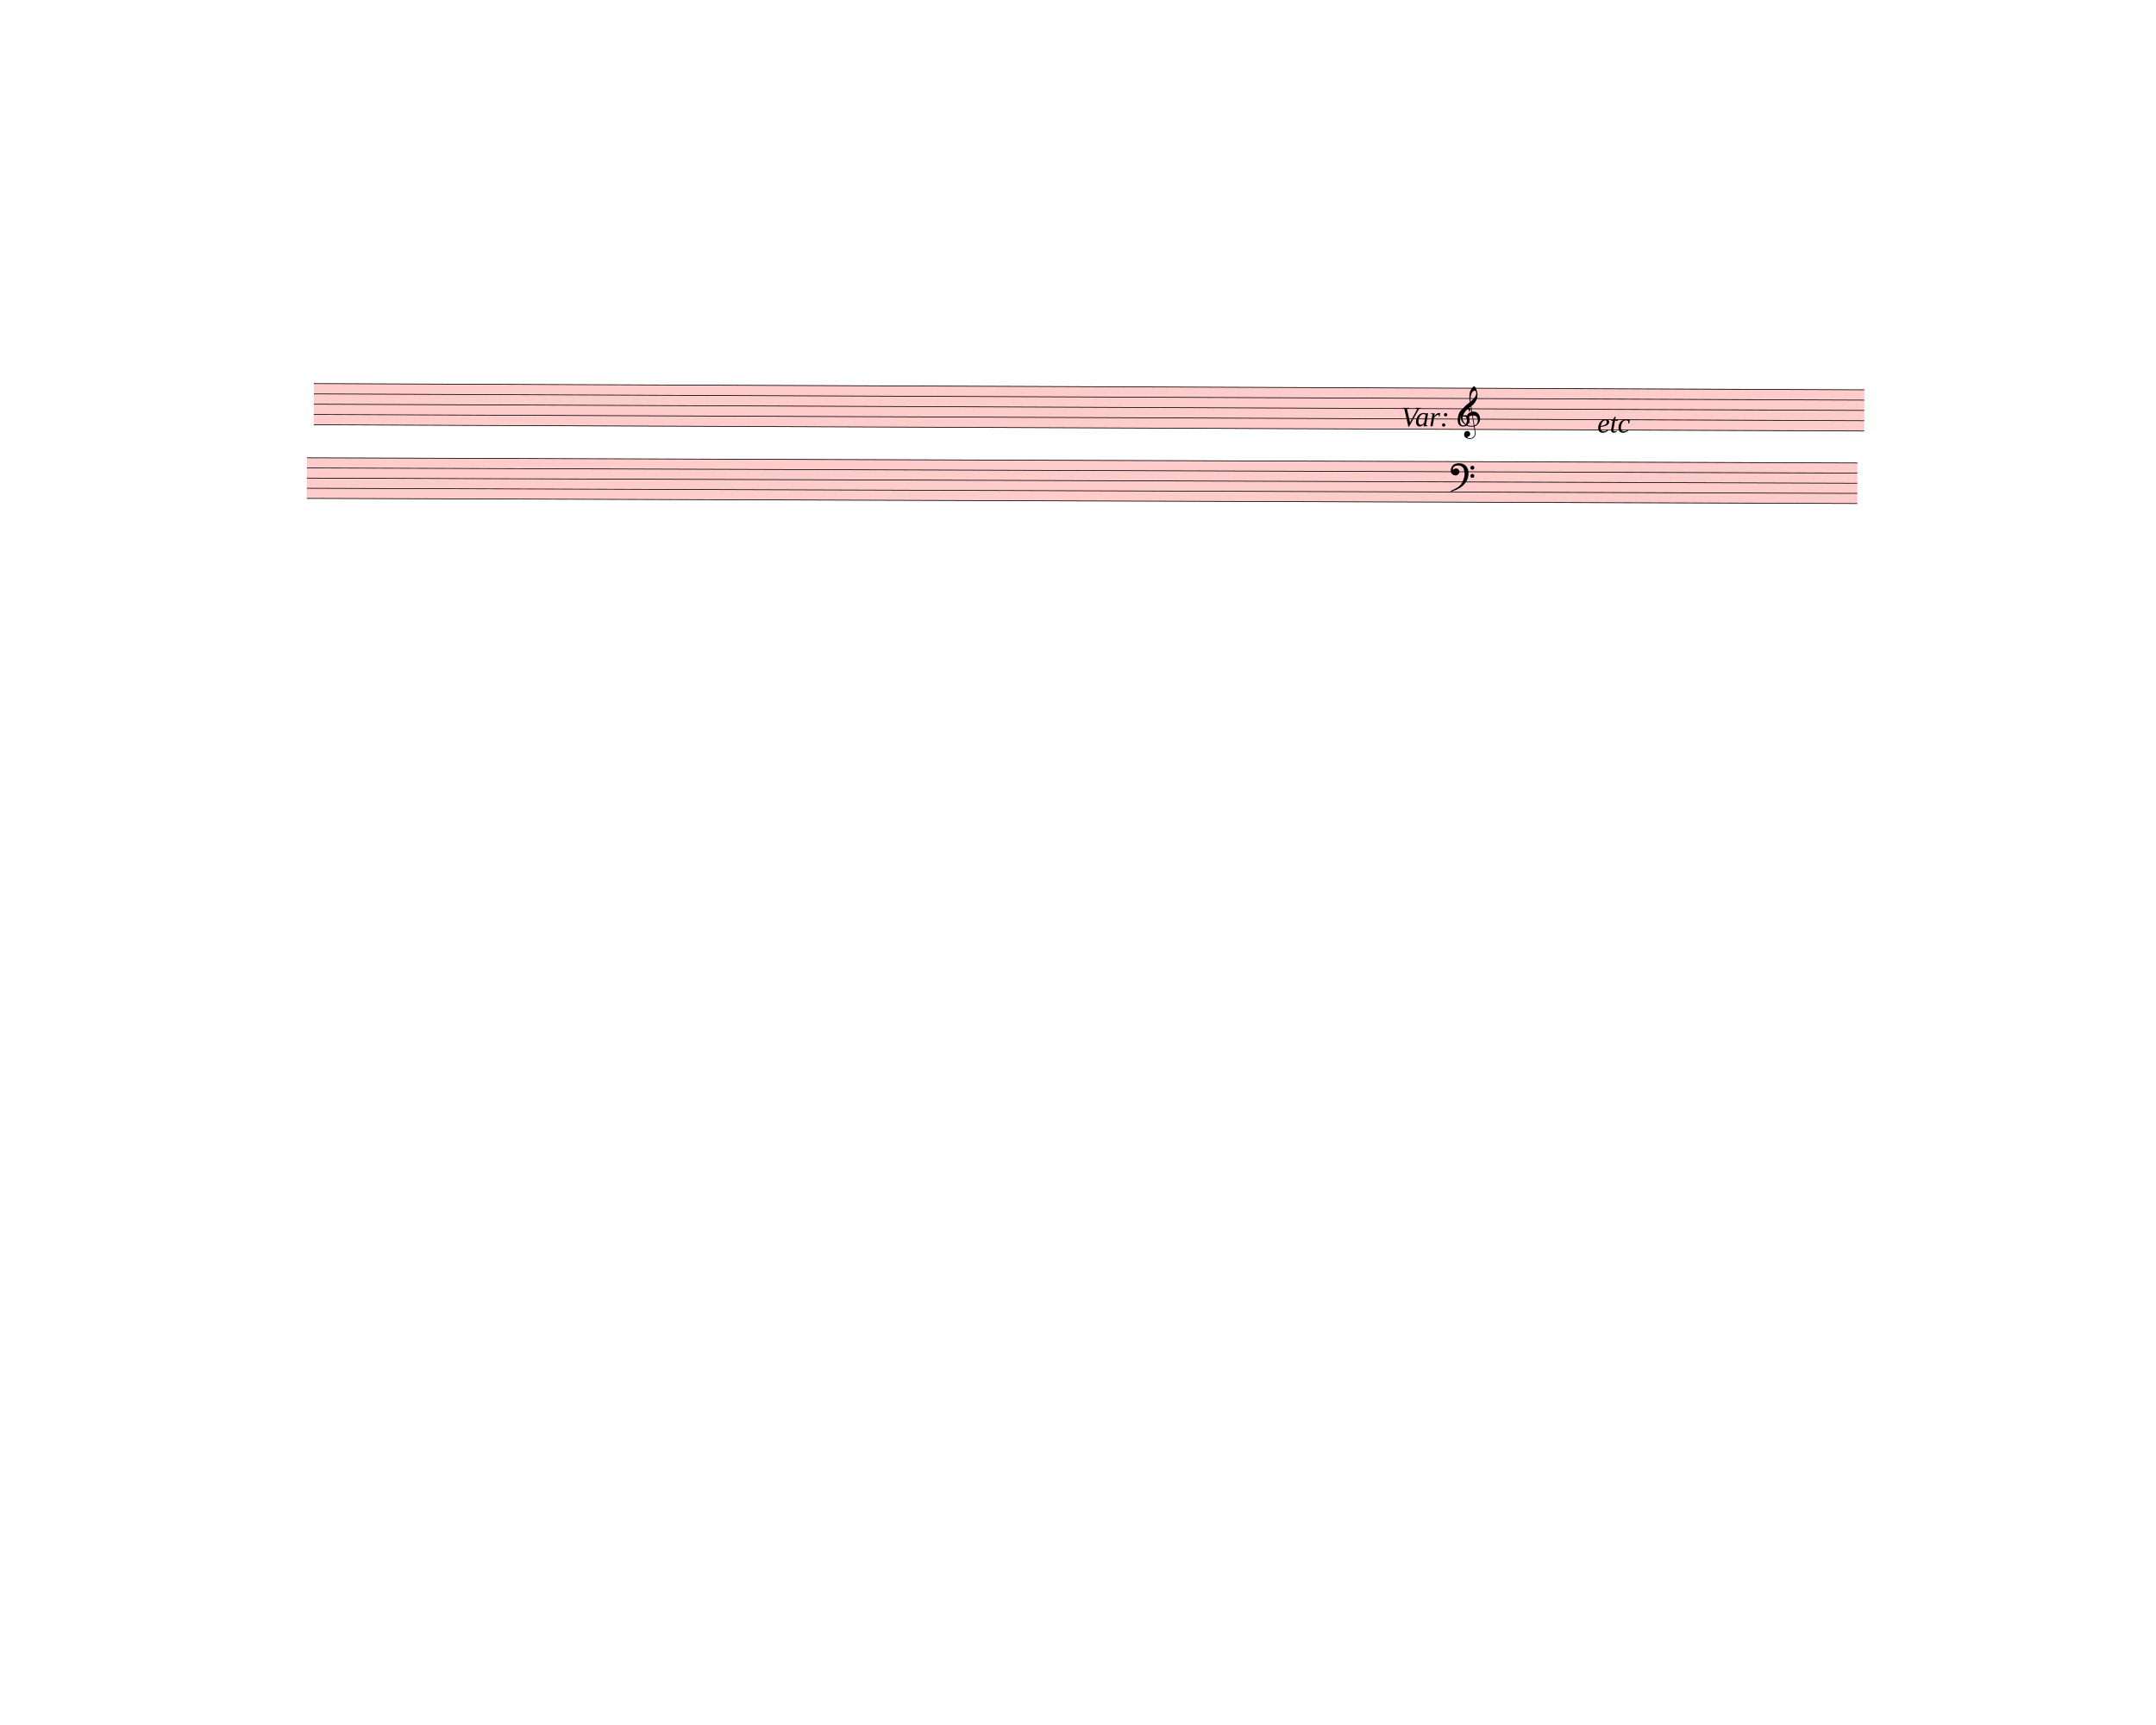
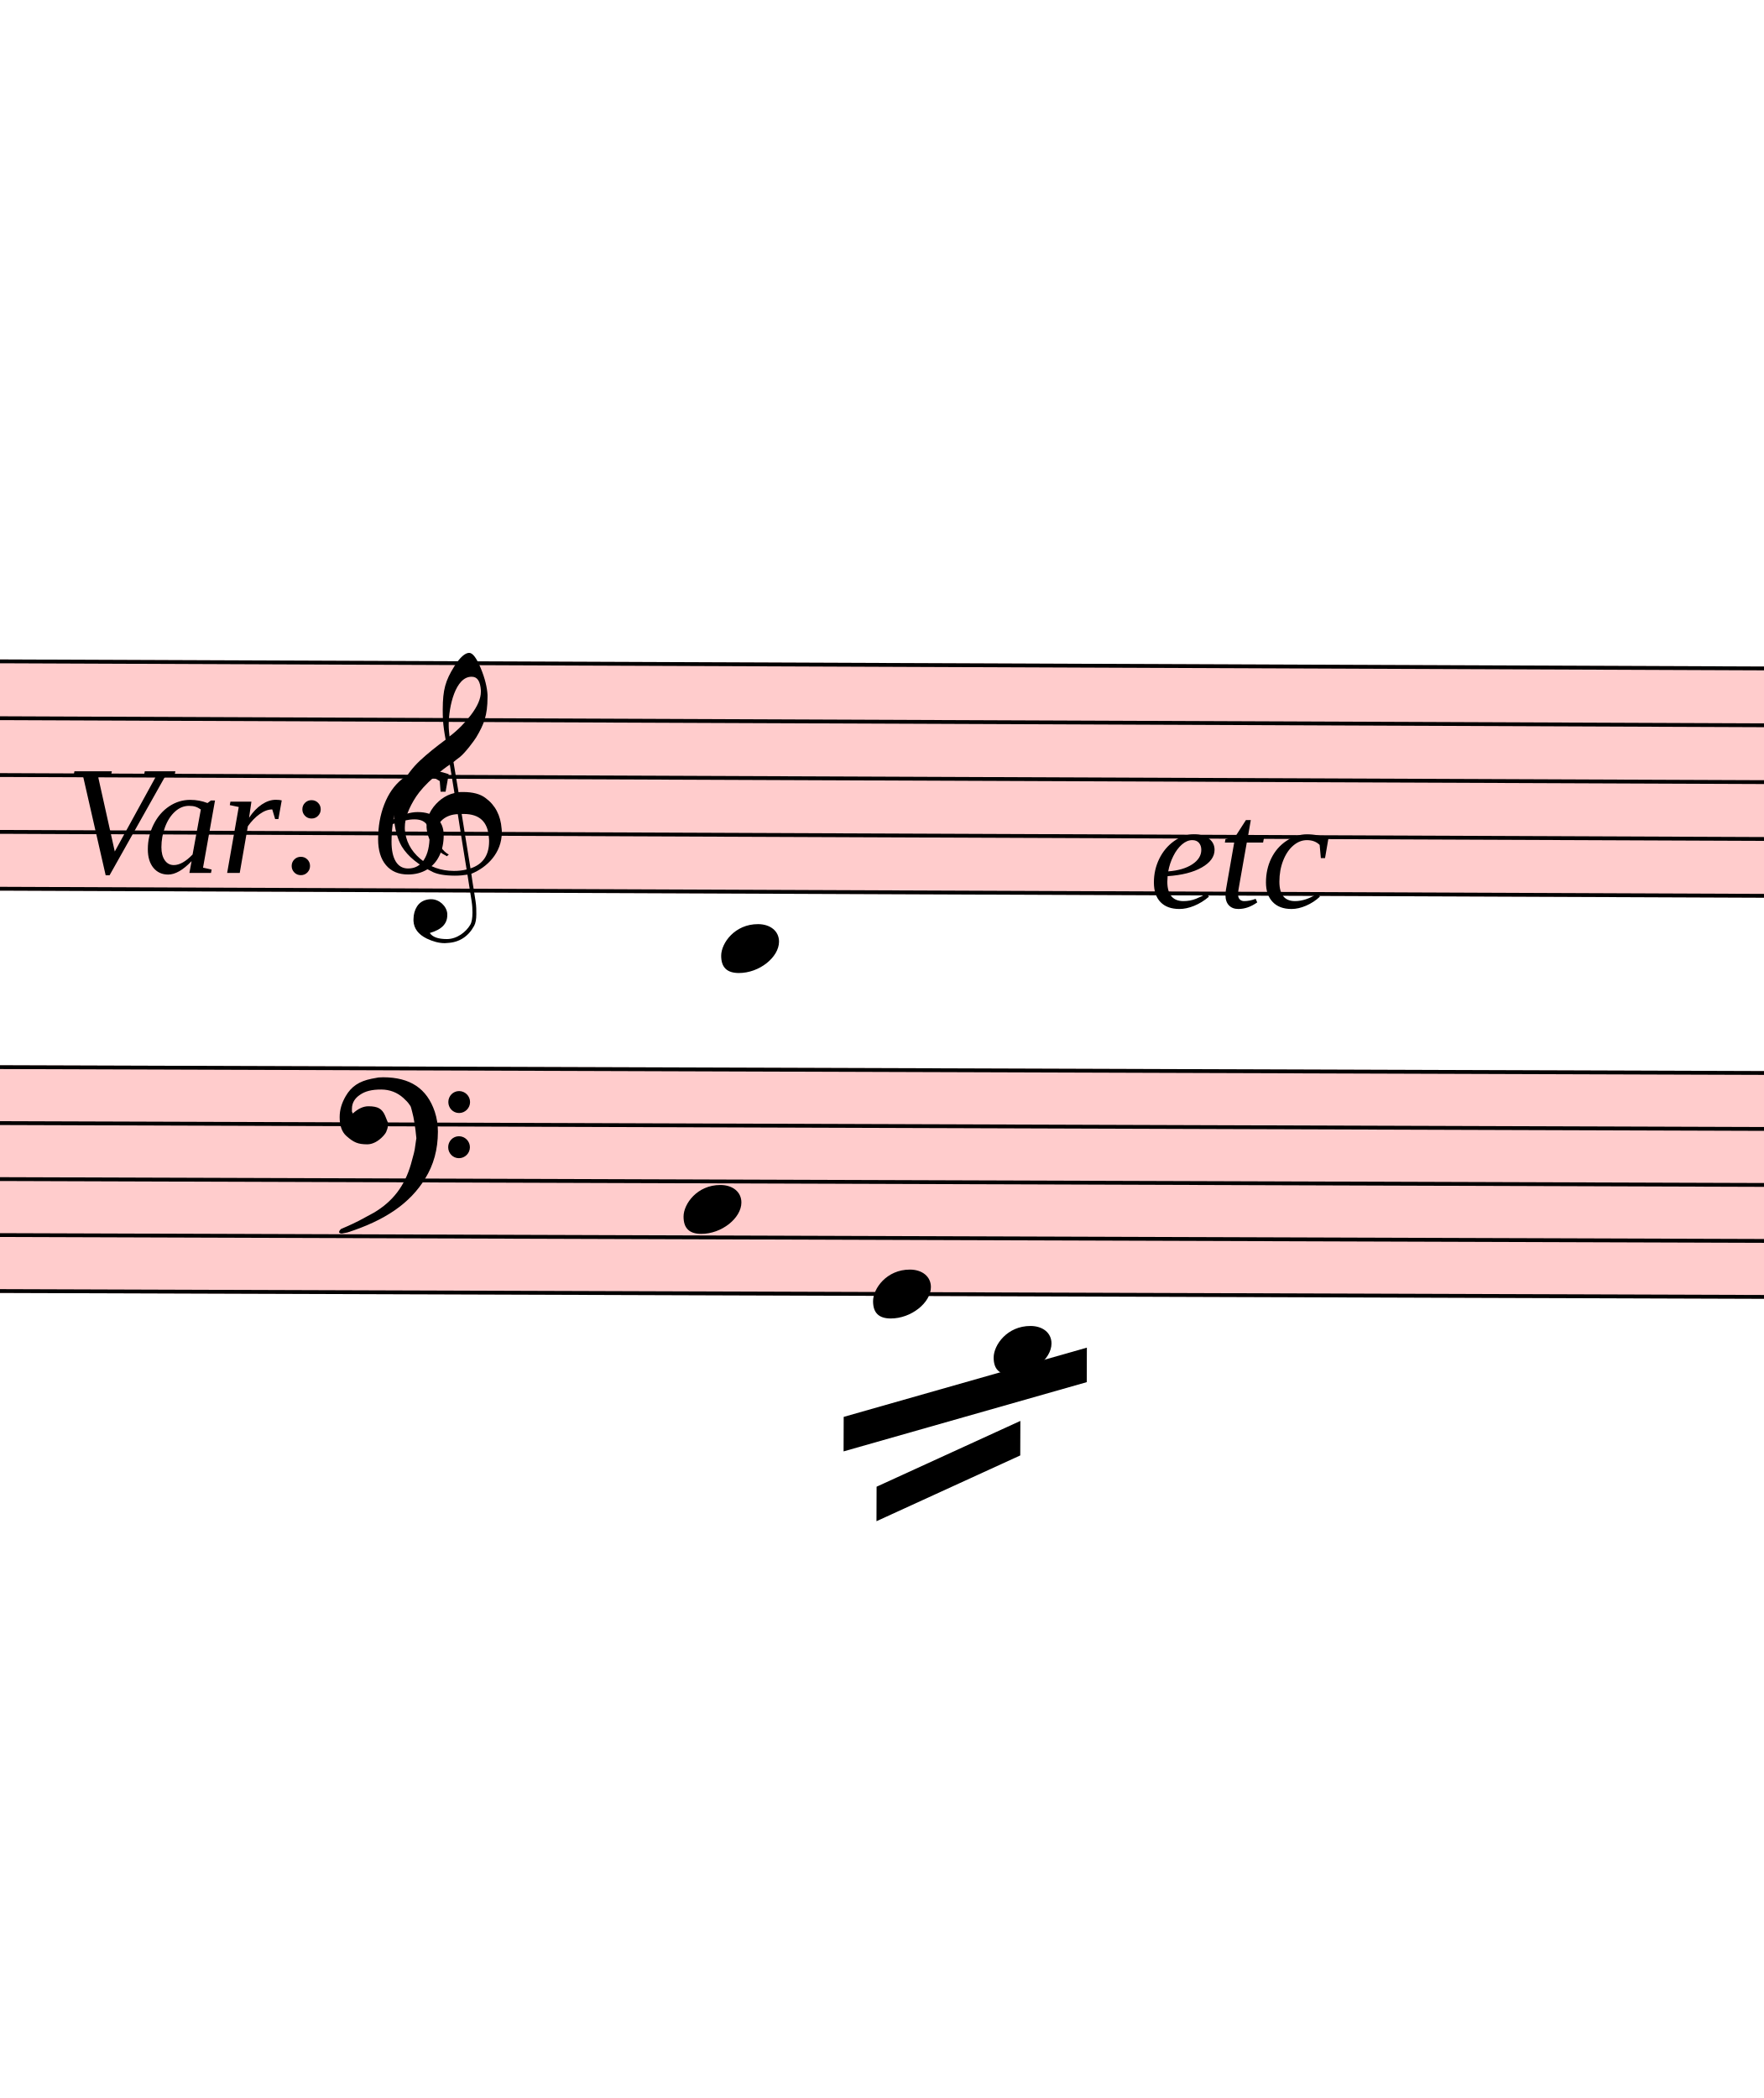
- <svg xmlns="http://www.w3.org/2000/svg" viewBox="-1800 -1800 31050 24840" version="1.1" overflow="visible">
+ <svg xmlns="http://www.w3.org/2000/svg" viewBox="18207 2061.25 4599 5471.75" version="1.1" overflow="visible">
  <defs>
    <style type="text/css">
    /* .staff * {
      fill: #000;
      stroke: #000;
    }

    .deletionBack {
      fill: #00000033;
    } */
  </style>
+     <symbol id="sym_notehead_quarter" viewBox="0 0 1000 1000" overflow="inherit">
+       <path transform="scale(1,-1)" d="M0 -39c0 68 73 172 200 172c66 0 114 -37 114 -95c0 -84 -106 -171 -218 -171c-64 0 -96 30 -96 94z" />
+     </symbol>
    <symbol id="sym_clef_G" viewBox="0 0 1000 1000" overflow="inherit">
      <path transform="scale(1,-1)" d="M343 -190c-18 -3 -37 -5 -59 -5c-46 0 -79 6 -101 16c-68 33 -117 72 -146 119c-20 34 -33 80 -37 137c0 5 -1 10 -1 15c0 42 12 86 35 132c23 44 51 82 86 115s75 65 119 98c-2 12 -7 36 -11 72c-3 33 -3 57 -3 69c0 91 12 134 53 200c26 42 50 63 69 63 c16 0 34 -23 54 -71s30 -90 32 -124v-11c0 -85 -16 -126 -52 -187c-10 -16 -49 -70 -76 -92c-10 -7 -20 -15 -29 -23l24 -140c6 1 14 1 22 1c45 0 79 -9 103 -27c46 -33 71 -81 76 -143c1 -5 1 -12 1 -17c0 -96 -68 -163 -141 -193c6 -44 14 -86 20 -126c4 -24 4 -45 4 -62 c0 -23 -3 -41 -10 -54c-27 -50 -69 -77 -123 -80c-4 0 -9 -1 -13 -1c-29 0 -56 8 -84 21c-39 19 -60 46 -62 82v8c0 23 6 43 16 59c14 22 35 32 61 34h5c38 0 72 -32 75 -67v-7c0 -40 -26 -67 -81 -83c13 -19 39 -28 79 -28c48 0 90 34 109 67c7 12 10 31 10 57 c0 16 -1 33 -4 52c-6 41 -14 83 -20 124zM358 730c-74 0 -105 -137 -105 -223c0 -19 2 -37 4 -55c39 30 72 64 99 100c31 41 46 77 46 108v7c-3 41 -16 63 -42 63h-2zM315 92l42 -253c57 19 86 61 86 125c0 5 0 12 -1 18c-5 74 -44 110 -117 110h-10zM297 91 c-56 -2 -100 -36 -100 -93v-6c2 -36 34 -77 59 -89c-2 -2 -6 -4 -8 -8c-54 26 -91 69 -96 134v8c0 53 35 98 69 124c18 13 37 23 60 28l-22 132c-16 -10 -41 -29 -72 -57c-39 -34 -66 -65 -84 -92c-35 -54 -52 -102 -52 -142v-10c4 -53 27 -99 72 -137s96 -56 157 -56 c19 0 40 2 59 7c-15 86 -28 172 -42 257z" />
    </symbol>
    <symbol id="sym_clef_F" viewBox="0 0 1000 1000" overflow="inherit">
      <path transform="scale(1,-1)" d="M509 -105c0 28 22 51 50 51s51 -23 51 -51s-23 -51 -51 -51s-50 23 -50 51zM509 105c0 28 22 51 50 51s51 -23 51 -51s-23 -51 -51 -51s-50 23 -50 51zM138 84c43 0 63 -11 77 -43l14 -34c0 -16 -2 -27 -6 -35c-2 -9 -8 -17 -17 -27c-22 -24 -49 -38 -73 -38 c-43 0 -63 8 -98 39c-20 18 -31 47 -31 87c0 34 9 65 28 98c26 45 62 69 120 81l32 6l22 1c125 0 203 -51 240 -159c10 -30 15 -61 15 -93c0 -83 -19 -154 -59 -219c-70 -115 -185 -194 -360 -251l-26 -5c-8 0 -13 3 -13 7c2 7 3 8 9 14c47 20 66 30 84 39l68 37 c89 53 143 125 172 226c13 48 17 60 20 87c3 19 4 31 5 34c-5 51 -12 95 -20 123c-8 30 -5 22 -14 35c-6 9 -14 17 -27 29c-29 26 -64 39 -103 39c-44 0 -75 -8 -99 -25c-24 -16 -37 -38 -37 -64v-14c2 -4 3 -7 4 -9c25 23 49 34 73 34z" />
    </symbol>
  </defs>
  <g class="rastrums">
    <g class="rastrum" data-id="r953ac300-83ef-4fea-8fa8-1af623a5ef6a" style="transform: rotate(0.23deg); transform-origin: 2736px 3708px;">
      <g class="rastrum bounding-box" data-id="bbox-r953ac300-83ef-4fea-8fa8-1af623a5ef6a">
        <rect x="2736" y="3708" width="22329" height="603" fill="#ff000033" />
      </g>
      <path d="M2736 3713 L25065 3713" stroke-width="10" stroke="black" />
      <path d="M2736 3861.25 L25065 3861.25" stroke-width="10" stroke="black" />
      <path d="M2736 4009.5 L25065 4009.5" stroke-width="10" stroke="black" />
      <path d="M2736 4157.75 L25065 4157.75" stroke-width="10" stroke="black" />
      <path d="M2736 4306 L25065 4306" stroke-width="10" stroke="black" />
    </g>
    <g class="rastrum" data-id="r2da1fb1c-1cf4-4cd6-b7af-a0926d189017" style="transform: rotate(0.19deg); transform-origin: 2637px 4779px;">
      <g class="rastrum bounding-box" data-id="bbox-r2da1fb1c-1cf4-4cd6-b7af-a0926d189017">
        <rect x="2637" y="4779" width="22329" height="594" fill="#ff000033" />
      </g>
      <path d="M2637 4784 L24966 4784" stroke-width="10" stroke="black" />
      <path d="M2637 4930 L24966 4930" stroke-width="10" stroke="black" />
      <path d="M2637 5076 L24966 5076" stroke-width="10" stroke="black" />
      <path d="M2637 5222 L24966 5222" stroke-width="10" stroke="black" />
      <path d="M2637 5368 L24966 5368" stroke-width="10" stroke="black" />
    </g>
  </g>
  <g class="draft" data-label="10" data-id="dc5f1112f-64ce-4aed-b740-9b89afe5371b">
    <g class="system" data-id="s9e2d3e0a-57f5-4018-96c6-582d30e4a3b1">
      <g class="staff" data-n="1" data-rastrum="r953ac300-83ef-4fea-8fa8-1af623a5ef6a" style="transform: rotate(0.23deg); transform-origin: 2736px 3708px;">
+         <g class="note" data-id="d326a8409-c7d1-4bf0-ad5f-10d146ba2ed2" data-stem.dir="up">
+           <g class="notehead">
+             <use href="#sym_notehead_quarter" height="480px" width="480px" x="20106" y="4454.25" />
+           </g>
+           <g class="ledgerLines below">
+             <path d="M20067 4454.25 L20295 4454.25" stroke-width="18" />
+           </g>
+           <g class="stem">
+             <path d="M20256 3861.25 L20256 4454.25" stroke-width="14" />
+           </g>
+         </g>
        <g class="clef" data-id="dd9193b8e-ff08-4c9d-bd22-64b8fe842625">
          <use href="#sym_clef_G" height="561px" width="561px" x="19251" y="4157.75" />
        </g>
      </g>
      <g class="staff" data-n="2" data-rastrum="r2da1fb1c-1cf4-4cd6-b7af-a0926d189017" style="transform: rotate(0.19deg); transform-origin: 2637px 4779px;">
+         <g class="note" data-id="de04c6b9a-e1ef-45d0-9c4c-7e46de7bab4e" data-stem.dir="down">
+           <g class="notehead">
+             <use href="#sym_notehead_quarter" height="480px" width="480px" x="20007" y="5149" />
+           </g>
+           <g class="stem">
+             <path d="M20007 5149 L20007 5441" stroke-width="14" />
+           </g>
+         </g>
+         <g class="note" data-id="d317a8152-ce33-4d67-aace-af54dc3fd2c9" data-stem.dir="down">
+           <g class="notehead">
+             <use href="#sym_notehead_quarter" height="480px" width="480px" x="20502" y="5368" />
+           </g>
+           <g class="stem">
+             <path d="M20502 5368 L20502 5733" stroke-width="14" />
+           </g>
+         </g>
+         <g class="note" data-id="d1c0b1c1a-72f0-4e06-8705-cc519ea547d3" data-stem.dir="down">
+           <g class="notehead">
+             <use href="#sym_notehead_quarter" height="480px" width="480px" x="20817" y="5514" />
+           </g>
+           <g class="ledgerLines below">
+             <path d="M20778 5514 L21006 5514" stroke-width="18" />
+           </g>
+           <g class="stem">
+             <path d="M20817 5514 L20817 5733" stroke-width="14" />
+           </g>
+         </g>
        <g class="clef" data-id="d591ef828-ef33-4a08-9051-65cdb39f727b">
          <use href="#sym_clef_F" height="561px" width="561px" x="19107" y="4930" />
        </g>
+       </g>
+       <g class="beam" data-id="dd20d0ad9-2506-4576-aac6-82d1d0e86bba" style="transform: rotate(0.19deg); transform-origin: 2637px 4779px;">
+         <polygon points="20426.4,5688.9 21060,5506.2 21060,5596.2 20426.4,5778.9" stroke-opacity="1" fill-opacity="1" />
+       </g>
+       <g class="beam" data-id="dacc4e005-5e68-4b35-b278-fcb5482954db" style="transform: rotate(0.19deg); transform-origin: 2637px 4779px;">
+         <polygon points="20512.8,5870.7 20887.2,5697.9 20887.2,5787.9 20512.8,5960.7" stroke-opacity="1" fill-opacity="1" />
      </g>
      <g class="dir" data-id="d060772e8-c742-4de7-9755-967573eddb17" data-class="dir" id="d060772e8-c742-4de7-9755-967573eddb17" style="font-style: italic;">
        <text x="18378" y="4338" text-anchor="start" font-size="0px" textLength="1530px">
          <tspan font-size="405px">Var: 6</tspan>
        </text>
      </g>
      <g class="dir" data-id="dbb53fe7f-5178-4680-9823-df0fbe222467" data-class="dir" id="dbb53fe7f-5178-4680-9823-df0fbe222467" style="font-style: italic;">
        <text x="21204" y="4428" text-anchor="start" font-size="0px" textLength="1098px">
          <tspan font-size="405px">etc</tspan>
        </text>
      </g>
    </g>
    <g class="deletions" />
  </g>
</svg>
